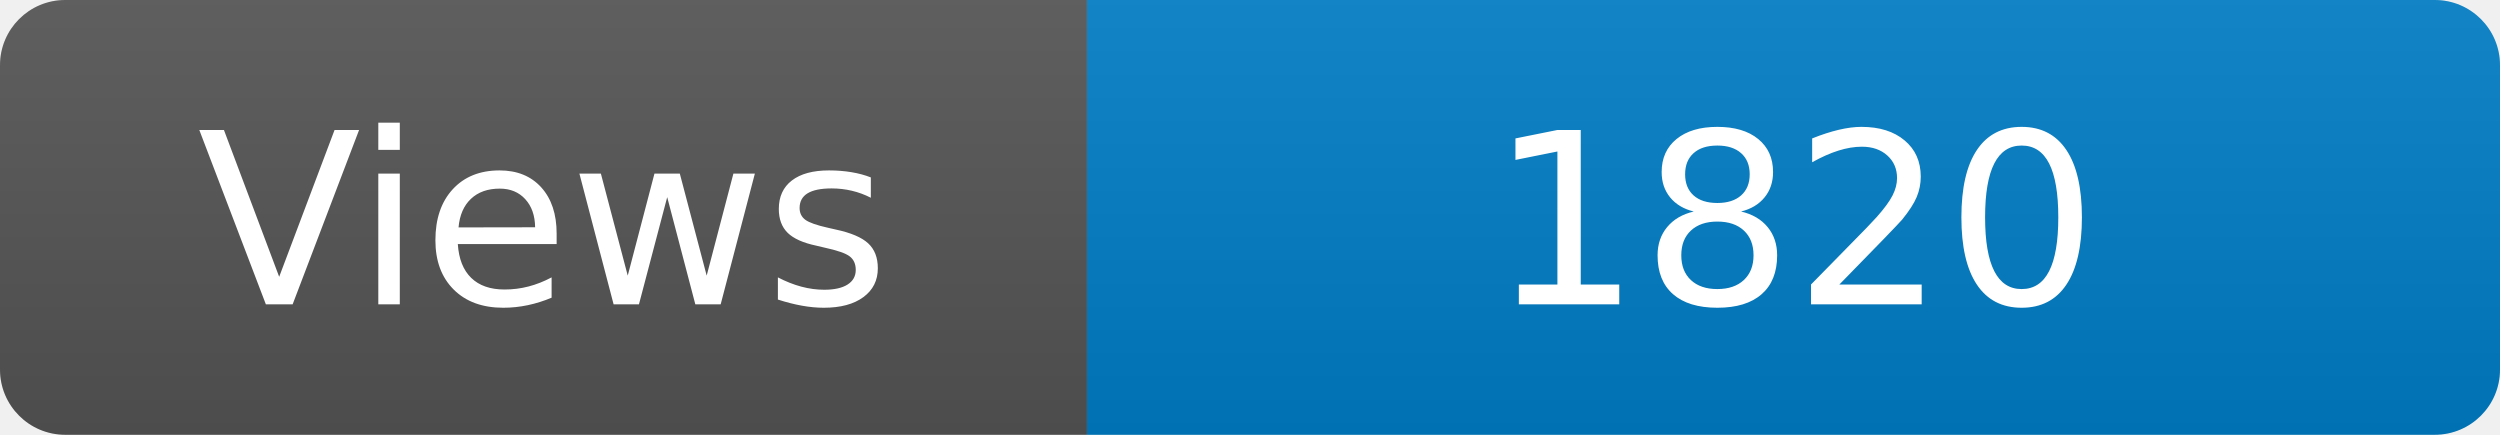
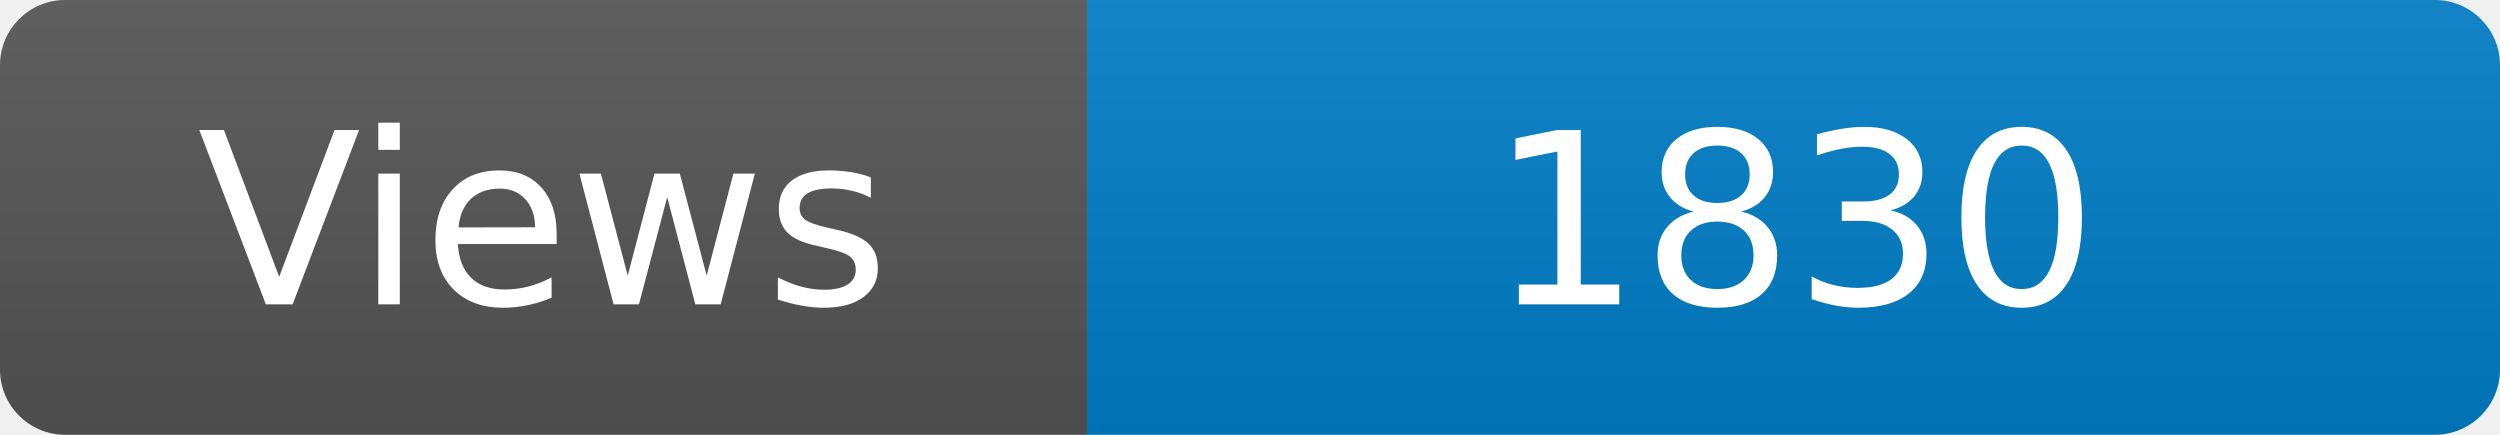
<svg xmlns="http://www.w3.org/2000/svg" width="115" height="20" role="img" aria-label="Maintained?: yes">
  <linearGradient id="s" x2="0" y2="100%">
    <stop offset="0" stop-color="#bbb" stop-opacity=".1" />
    <stop offset="1" stop-opacity=".1" />
  </linearGradient>
  <clipPath id="r">
    <rect width="115" height="20" rx="3" fill="#fff" />
  </clipPath>
  <g clip-path="url(#r)">
    <rect width="50" height="20" fill="#555" />
    <rect x="50" width="160" height="20" fill="#007ec6" />
    <rect width="115" height="20" fill="url(#s)" />
  </g>
  <g fill="#fff" text-anchor="middle" font-family="Verdana,Geneva,DejaVu Sans,sans-serif" font-size="110">
    <text x="250" y="140" transform="scale(.1)" fill="#fff">Views</text>
-     <text x="825" y="140" transform="scale(.1)" fill="#fff">1820</text>
+     <text x="825" y="140" transform="scale(.1)" fill="#fff">1830</text>
  </g>
</svg>
